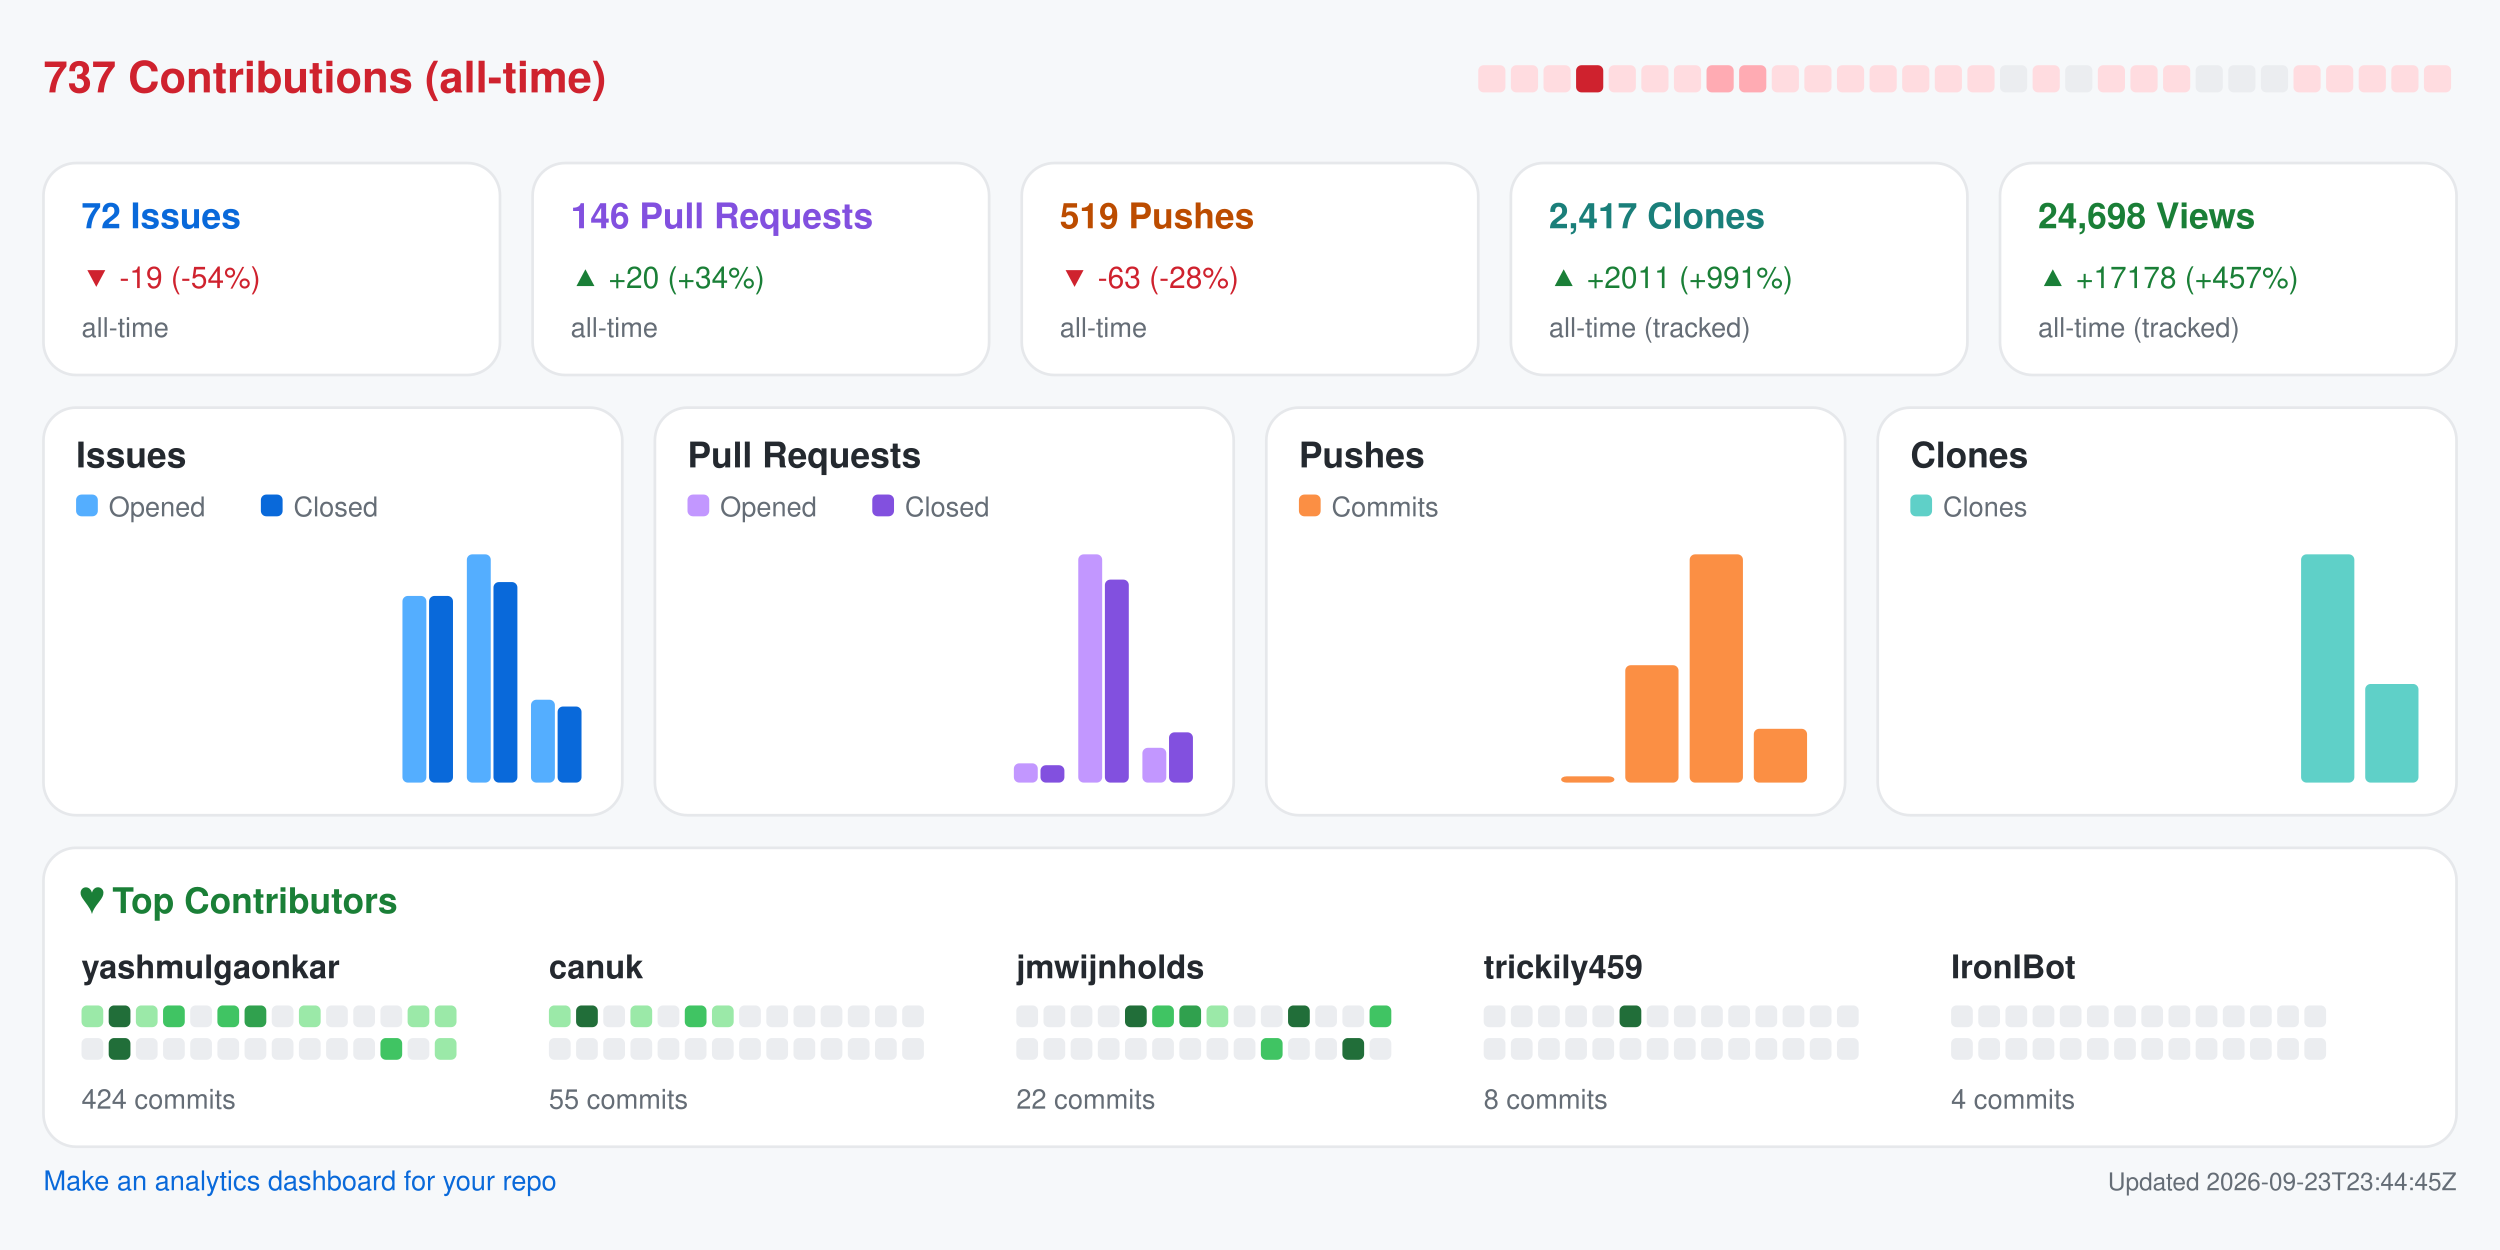
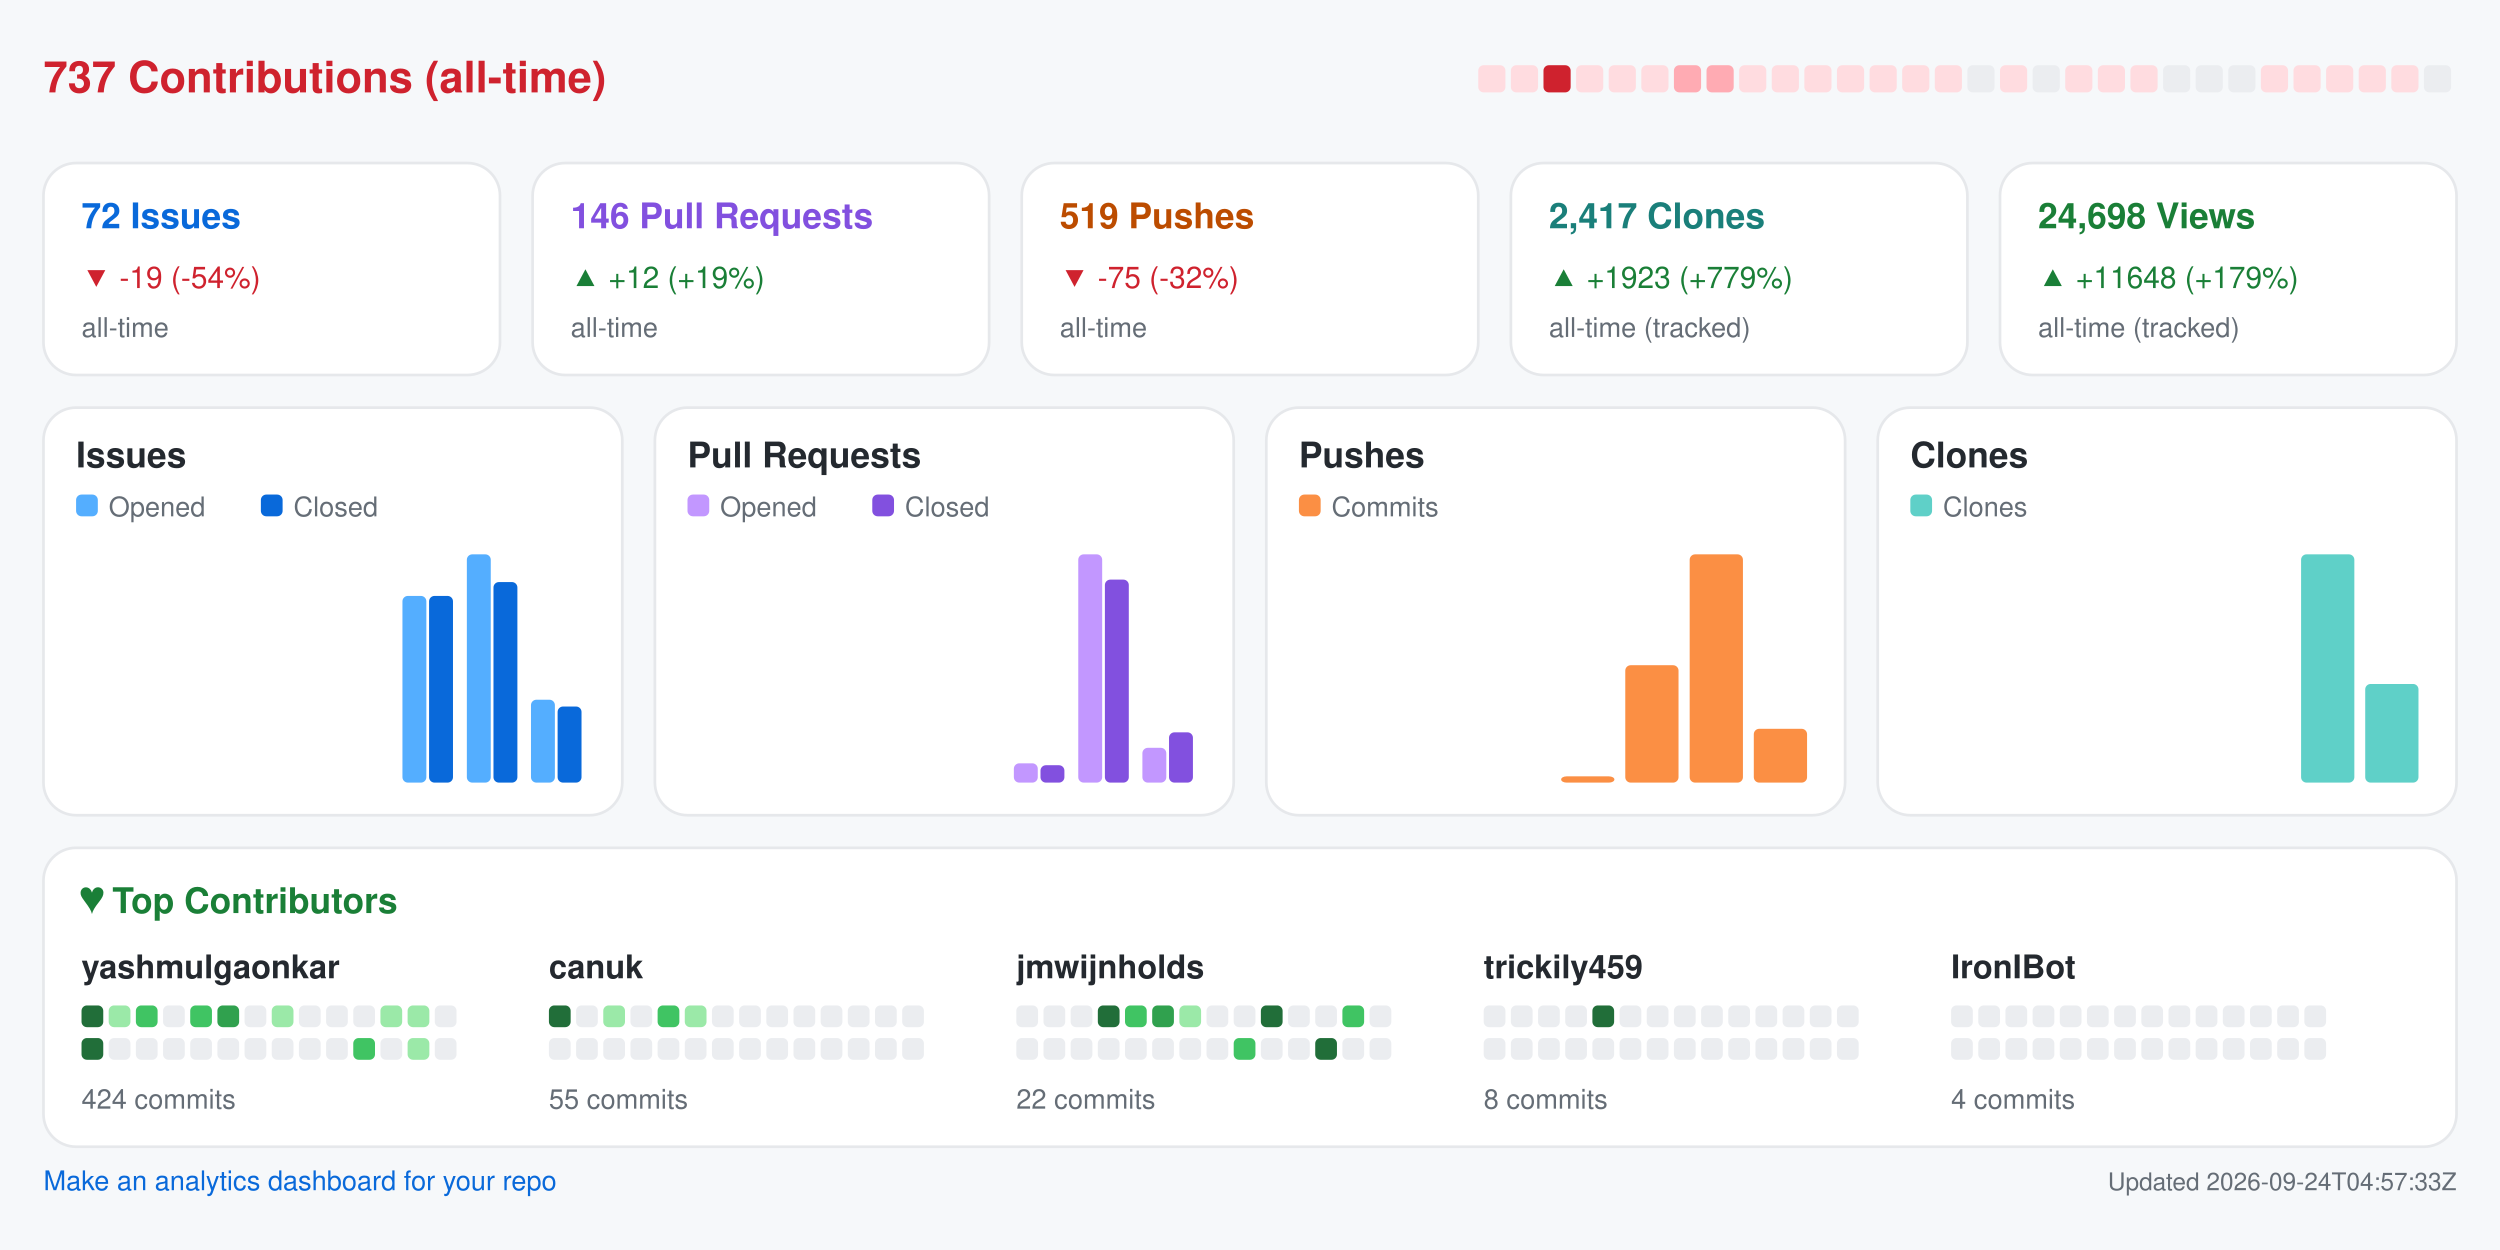
<svg xmlns="http://www.w3.org/2000/svg" width="920" height="460" viewBox="0 0 920 460" role="img" aria-label="Repository analytics for yashmulgaonkar/FlightScnr_Pi">
  <rect x="0.0" y="0.0" width="920.0" height="460.0" rx="0" fill="#f6f8fa" />
  <text x="16.0" y="34.0" fill="#cf222e" font-size="16" font-family="-apple-system,BlinkMacSystemFont,Segoe UI,Helvetica,Arial,sans-serif" font-weight="600" text-anchor="start">737 Contributions (all-time)</text>
  <rect x="544.0" y="24.0" width="10.0" height="10.0" rx="2" fill="#ffdce0" />
  <rect x="556.0" y="24.0" width="10.0" height="10.0" rx="2" fill="#ffdce0" />
-   <rect x="568.0" y="24.0" width="10.0" height="10.0" rx="2" fill="#ffdce0" />
-   <rect x="580.0" y="24.0" width="10.0" height="10.0" rx="2" fill="#cf222e" />
+   <rect x="568.0" y="24.0" width="10.0" height="10.0" rx="2" fill="#cf222e" />
+   <rect x="580.0" y="24.0" width="10.0" height="10.0" rx="2" fill="#ffdce0" />
  <rect x="592.0" y="24.0" width="10.0" height="10.0" rx="2" fill="#ffdce0" />
  <rect x="604.0" y="24.0" width="10.0" height="10.0" rx="2" fill="#ffdce0" />
-   <rect x="616.0" y="24.0" width="10.0" height="10.0" rx="2" fill="#ffdce0" />
+   <rect x="616.0" y="24.0" width="10.0" height="10.0" rx="2" fill="#ffabb3" />
  <rect x="628.0" y="24.0" width="10.0" height="10.0" rx="2" fill="#ffabb3" />
-   <rect x="640.0" y="24.0" width="10.0" height="10.0" rx="2" fill="#ffabb3" />
+   <rect x="640.0" y="24.0" width="10.0" height="10.0" rx="2" fill="#ffdce0" />
  <rect x="652.0" y="24.0" width="10.0" height="10.0" rx="2" fill="#ffdce0" />
  <rect x="664.0" y="24.0" width="10.0" height="10.0" rx="2" fill="#ffdce0" />
  <rect x="676.0" y="24.0" width="10.0" height="10.0" rx="2" fill="#ffdce0" />
  <rect x="688.0" y="24.0" width="10.0" height="10.0" rx="2" fill="#ffdce0" />
  <rect x="700.0" y="24.0" width="10.0" height="10.0" rx="2" fill="#ffdce0" />
  <rect x="712.0" y="24.0" width="10.0" height="10.0" rx="2" fill="#ffdce0" />
-   <rect x="724.0" y="24.0" width="10.0" height="10.0" rx="2" fill="#ffdce0" />
-   <rect x="736.0" y="24.0" width="10.0" height="10.0" rx="2" fill="#ebedf0" />
-   <rect x="748.0" y="24.0" width="10.0" height="10.0" rx="2" fill="#ffdce0" />
-   <rect x="760.0" y="24.0" width="10.0" height="10.0" rx="2" fill="#ebedf0" />
+   <rect x="724.0" y="24.0" width="10.0" height="10.0" rx="2" fill="#ebedf0" />
+   <rect x="736.0" y="24.0" width="10.0" height="10.0" rx="2" fill="#ffdce0" />
+   <rect x="748.0" y="24.0" width="10.0" height="10.0" rx="2" fill="#ebedf0" />
+   <rect x="760.0" y="24.0" width="10.0" height="10.0" rx="2" fill="#ffdce0" />
  <rect x="772.0" y="24.0" width="10.0" height="10.0" rx="2" fill="#ffdce0" />
  <rect x="784.0" y="24.0" width="10.0" height="10.0" rx="2" fill="#ffdce0" />
-   <rect x="796.0" y="24.0" width="10.0" height="10.0" rx="2" fill="#ffdce0" />
+   <rect x="796.0" y="24.0" width="10.0" height="10.0" rx="2" fill="#ebedf0" />
  <rect x="808.0" y="24.0" width="10.0" height="10.0" rx="2" fill="#ebedf0" />
  <rect x="820.0" y="24.0" width="10.0" height="10.0" rx="2" fill="#ebedf0" />
-   <rect x="832.0" y="24.0" width="10.0" height="10.0" rx="2" fill="#ebedf0" />
+   <rect x="832.0" y="24.0" width="10.0" height="10.0" rx="2" fill="#ffdce0" />
  <rect x="844.0" y="24.0" width="10.0" height="10.0" rx="2" fill="#ffdce0" />
  <rect x="856.0" y="24.0" width="10.0" height="10.0" rx="2" fill="#ffdce0" />
  <rect x="868.0" y="24.0" width="10.0" height="10.0" rx="2" fill="#ffdce0" />
  <rect x="880.0" y="24.0" width="10.0" height="10.0" rx="2" fill="#ffdce0" />
-   <rect x="892.0" y="24.0" width="10.0" height="10.0" rx="2" fill="#ffdce0" />
+   <rect x="892.0" y="24.0" width="10.0" height="10.0" rx="2" fill="#ebedf0" />
  <rect x="16.0" y="60.0" width="168.0" height="78.0" rx="12" fill="#ffffff" stroke="#e6e8eb" />
  <text x="30.0" y="84.0" fill="#0969da" font-size="13" font-family="-apple-system,BlinkMacSystemFont,Segoe UI,Helvetica,Arial,sans-serif" font-weight="600" text-anchor="start">72 Issues</text>
  <text x="30.0" y="106.0" fill="#cf222e" font-size="11" font-family="-apple-system,BlinkMacSystemFont,Segoe UI,Helvetica,Arial,sans-serif" font-weight="400" text-anchor="start">▼ -19 (-54%)</text>
  <text x="30.0" y="124.0" fill="#656d76" font-size="10" font-family="-apple-system,BlinkMacSystemFont,Segoe UI,Helvetica,Arial,sans-serif" font-weight="400" text-anchor="start">all-time</text>
  <rect x="196.0" y="60.0" width="168.0" height="78.0" rx="12" fill="#ffffff" stroke="#e6e8eb" />
  <text x="210.0" y="84.0" fill="#8250df" font-size="13" font-family="-apple-system,BlinkMacSystemFont,Segoe UI,Helvetica,Arial,sans-serif" font-weight="600" text-anchor="start">146 Pull Requests</text>
-   <text x="210.0" y="106.0" fill="#1a7f37" font-size="11" font-family="-apple-system,BlinkMacSystemFont,Segoe UI,Helvetica,Arial,sans-serif" font-weight="400" text-anchor="start">▲ +20 (+34%)</text>
+   <text x="210.0" y="106.0" fill="#1a7f37" font-size="11" font-family="-apple-system,BlinkMacSystemFont,Segoe UI,Helvetica,Arial,sans-serif" font-weight="400" text-anchor="start">▲ +12 (+19%)</text>
  <text x="210.0" y="124.0" fill="#656d76" font-size="10" font-family="-apple-system,BlinkMacSystemFont,Segoe UI,Helvetica,Arial,sans-serif" font-weight="400" text-anchor="start">all-time</text>
  <rect x="376.0" y="60.0" width="168.0" height="78.0" rx="12" fill="#ffffff" stroke="#e6e8eb" />
  <text x="390.0" y="84.0" fill="#bc4c00" font-size="13" font-family="-apple-system,BlinkMacSystemFont,Segoe UI,Helvetica,Arial,sans-serif" font-weight="600" text-anchor="start">519 Pushes</text>
-   <text x="390.0" y="106.0" fill="#cf222e" font-size="11" font-family="-apple-system,BlinkMacSystemFont,Segoe UI,Helvetica,Arial,sans-serif" font-weight="400" text-anchor="start">▼ -63 (-28%)</text>
+   <text x="390.0" y="106.0" fill="#cf222e" font-size="11" font-family="-apple-system,BlinkMacSystemFont,Segoe UI,Helvetica,Arial,sans-serif" font-weight="400" text-anchor="start">▼ -75 (-32%)</text>
  <text x="390.0" y="124.0" fill="#656d76" font-size="10" font-family="-apple-system,BlinkMacSystemFont,Segoe UI,Helvetica,Arial,sans-serif" font-weight="400" text-anchor="start">all-time</text>
  <rect x="556.0" y="60.0" width="168.0" height="78.0" rx="12" fill="#ffffff" stroke="#e6e8eb" />
  <text x="570.0" y="84.0" fill="#1a7f7a" font-size="13" font-family="-apple-system,BlinkMacSystemFont,Segoe UI,Helvetica,Arial,sans-serif" font-weight="600" text-anchor="start">2,417 Clones</text>
-   <text x="570.0" y="106.0" fill="#1a7f37" font-size="11" font-family="-apple-system,BlinkMacSystemFont,Segoe UI,Helvetica,Arial,sans-serif" font-weight="400" text-anchor="start">▲ +2011 (+991%)</text>
+   <text x="570.0" y="106.0" fill="#1a7f37" font-size="11" font-family="-apple-system,BlinkMacSystemFont,Segoe UI,Helvetica,Arial,sans-serif" font-weight="400" text-anchor="start">▲ +1923 (+779%)</text>
  <text x="570.0" y="124.0" fill="#656d76" font-size="10" font-family="-apple-system,BlinkMacSystemFont,Segoe UI,Helvetica,Arial,sans-serif" font-weight="400" text-anchor="start">all-time (tracked)</text>
  <rect x="736.0" y="60.0" width="168.0" height="78.0" rx="12" fill="#ffffff" stroke="#e6e8eb" />
  <text x="750.0" y="84.0" fill="#1a7f37" font-size="13" font-family="-apple-system,BlinkMacSystemFont,Segoe UI,Helvetica,Arial,sans-serif" font-weight="600" text-anchor="start">24,698 Views</text>
-   <text x="750.0" y="106.0" fill="#1a7f37" font-size="11" font-family="-apple-system,BlinkMacSystemFont,Segoe UI,Helvetica,Arial,sans-serif" font-weight="400" text-anchor="start">▲ +17178 (+457%)</text>
+   <text x="750.0" y="106.0" fill="#1a7f37" font-size="11" font-family="-apple-system,BlinkMacSystemFont,Segoe UI,Helvetica,Arial,sans-serif" font-weight="400" text-anchor="start">▲ +11648 (+179%)</text>
  <text x="750.0" y="124.0" fill="#656d76" font-size="10" font-family="-apple-system,BlinkMacSystemFont,Segoe UI,Helvetica,Arial,sans-serif" font-weight="400" text-anchor="start">all-time (tracked)</text>
  <rect x="16.0" y="150.0" width="213.0" height="150.0" rx="12" fill="#ffffff" stroke="#e6e8eb" />
  <text x="28.0" y="172.0" fill="#24292f" font-size="13" font-family="-apple-system,BlinkMacSystemFont,Segoe UI,Helvetica,Arial,sans-serif" font-weight="600" text-anchor="start">Issues</text>
  <rect x="28.0" y="182.0" width="8.0" height="8.0" rx="2" fill="#54aeff" />
  <text x="40.0" y="190.0" fill="#656d76" font-size="10" font-family="-apple-system,BlinkMacSystemFont,Segoe UI,Helvetica,Arial,sans-serif" font-weight="400" text-anchor="start">Opened</text>
  <rect x="96.0" y="182.0" width="8.0" height="8.0" rx="2" fill="#0969da" />
  <text x="108.0" y="190.0" fill="#656d76" font-size="10" font-family="-apple-system,BlinkMacSystemFont,Segoe UI,Helvetica,Arial,sans-serif" font-weight="400" text-anchor="start">Closed</text>
  <rect x="30.0" y="288.0" width="8.8" height="0.0" rx="2" fill="#54aeff" />
  <rect x="39.8" y="288.0" width="8.8" height="0.0" rx="2" fill="#0969da" />
  <rect x="53.6" y="288.0" width="8.8" height="0.0" rx="2" fill="#54aeff" />
  <rect x="63.4" y="288.0" width="8.8" height="0.0" rx="2" fill="#0969da" />
  <rect x="77.2" y="288.0" width="8.8" height="0.0" rx="2" fill="#54aeff" />
  <rect x="87.1" y="288.0" width="8.8" height="0.0" rx="2" fill="#0969da" />
  <rect x="100.9" y="288.0" width="8.8" height="0.0" rx="2" fill="#54aeff" />
  <rect x="110.7" y="288.0" width="8.8" height="0.0" rx="2" fill="#0969da" />
  <rect x="124.5" y="288.0" width="8.8" height="0.0" rx="2" fill="#54aeff" />
  <rect x="134.3" y="288.0" width="8.8" height="0.0" rx="2" fill="#0969da" />
  <rect x="148.1" y="219.3" width="8.8" height="68.7" rx="2" fill="#54aeff" />
  <rect x="157.9" y="219.3" width="8.8" height="68.7" rx="2" fill="#0969da" />
  <rect x="171.8" y="204.0" width="8.8" height="84.0" rx="2" fill="#54aeff" />
  <rect x="181.6" y="214.2" width="8.8" height="73.8" rx="2" fill="#0969da" />
  <rect x="195.4" y="257.5" width="8.8" height="30.5" rx="2" fill="#54aeff" />
  <rect x="205.2" y="260.0" width="8.8" height="28.0" rx="2" fill="#0969da" />
  <rect x="241.0" y="150.0" width="213.0" height="150.0" rx="12" fill="#ffffff" stroke="#e6e8eb" />
  <text x="253.0" y="172.0" fill="#24292f" font-size="13" font-family="-apple-system,BlinkMacSystemFont,Segoe UI,Helvetica,Arial,sans-serif" font-weight="600" text-anchor="start">Pull Requests</text>
  <rect x="253.0" y="182.0" width="8.0" height="8.0" rx="2" fill="#c297ff" />
  <text x="265.0" y="190.0" fill="#656d76" font-size="10" font-family="-apple-system,BlinkMacSystemFont,Segoe UI,Helvetica,Arial,sans-serif" font-weight="400" text-anchor="start">Opened</text>
  <rect x="321.0" y="182.0" width="8.0" height="8.0" rx="2" fill="#8250df" />
  <text x="333.0" y="190.0" fill="#656d76" font-size="10" font-family="-apple-system,BlinkMacSystemFont,Segoe UI,Helvetica,Arial,sans-serif" font-weight="400" text-anchor="start">Closed</text>
  <rect x="255.0" y="288.0" width="8.8" height="0.0" rx="2" fill="#c297ff" />
  <rect x="264.8" y="288.0" width="8.8" height="0.0" rx="2" fill="#8250df" />
  <rect x="278.6" y="288.0" width="8.8" height="0.0" rx="2" fill="#c297ff" />
  <rect x="288.4" y="288.0" width="8.8" height="0.0" rx="2" fill="#8250df" />
  <rect x="302.2" y="288.0" width="8.8" height="0.0" rx="2" fill="#c297ff" />
  <rect x="312.1" y="288.0" width="8.8" height="0.0" rx="2" fill="#8250df" />
  <rect x="325.9" y="288.0" width="8.8" height="0.0" rx="2" fill="#c297ff" />
  <rect x="335.7" y="288.0" width="8.8" height="0.0" rx="2" fill="#8250df" />
  <rect x="349.5" y="288.0" width="8.8" height="0.0" rx="2" fill="#c297ff" />
  <rect x="359.3" y="288.0" width="8.8" height="0.0" rx="2" fill="#8250df" />
  <rect x="373.1" y="280.9" width="8.8" height="7.1" rx="2" fill="#c297ff" />
  <rect x="382.9" y="281.6" width="8.8" height="6.4" rx="2" fill="#8250df" />
  <rect x="396.8" y="204.0" width="8.8" height="84.0" rx="2" fill="#c297ff" />
  <rect x="406.6" y="213.3" width="8.8" height="74.7" rx="2" fill="#8250df" />
  <rect x="420.4" y="275.2" width="8.8" height="12.8" rx="2" fill="#c297ff" />
  <rect x="430.2" y="269.5" width="8.8" height="18.5" rx="2" fill="#8250df" />
  <rect x="466.0" y="150.0" width="213.0" height="150.0" rx="12" fill="#ffffff" stroke="#e6e8eb" />
  <text x="478.0" y="172.0" fill="#24292f" font-size="13" font-family="-apple-system,BlinkMacSystemFont,Segoe UI,Helvetica,Arial,sans-serif" font-weight="600" text-anchor="start">Pushes</text>
  <rect x="478.0" y="182.0" width="8.0" height="8.0" rx="2" fill="#fb8f44" />
  <text x="490.0" y="190.0" fill="#656d76" font-size="10" font-family="-apple-system,BlinkMacSystemFont,Segoe UI,Helvetica,Arial,sans-serif" font-weight="400" text-anchor="start">Commits</text>
  <rect x="480.0" y="288.0" width="19.6" height="0.0" rx="2" fill="#fb8f44" />
  <rect x="503.6" y="288.0" width="19.6" height="0.0" rx="2" fill="#fb8f44" />
  <rect x="527.2" y="288.0" width="19.6" height="0.0" rx="2" fill="#fb8f44" />
  <rect x="550.9" y="288.0" width="19.6" height="0.0" rx="2" fill="#fb8f44" />
  <rect x="574.5" y="285.7" width="19.6" height="2.3" rx="2" fill="#fb8f44" />
  <rect x="598.1" y="244.8" width="19.6" height="43.2" rx="2" fill="#fb8f44" />
  <rect x="621.8" y="204.0" width="19.6" height="84.0" rx="2" fill="#fb8f44" />
  <rect x="645.4" y="268.2" width="19.6" height="19.8" rx="2" fill="#fb8f44" />
  <rect x="691.0" y="150.0" width="213.0" height="150.0" rx="12" fill="#ffffff" stroke="#e6e8eb" />
  <text x="703.0" y="172.0" fill="#24292f" font-size="13" font-family="-apple-system,BlinkMacSystemFont,Segoe UI,Helvetica,Arial,sans-serif" font-weight="600" text-anchor="start">Clones</text>
  <rect x="703.0" y="182.0" width="8.0" height="8.0" rx="2" fill="#5fd0c8" />
  <text x="715.0" y="190.0" fill="#656d76" font-size="10" font-family="-apple-system,BlinkMacSystemFont,Segoe UI,Helvetica,Arial,sans-serif" font-weight="400" text-anchor="start">Clones</text>
  <rect x="705.0" y="288.0" width="19.6" height="0.0" rx="2" fill="#5fd0c8" />
  <rect x="728.6" y="288.0" width="19.6" height="0.0" rx="2" fill="#5fd0c8" />
  <rect x="752.2" y="288.0" width="19.6" height="0.0" rx="2" fill="#5fd0c8" />
  <rect x="775.9" y="288.0" width="19.6" height="0.0" rx="2" fill="#5fd0c8" />
  <rect x="799.5" y="288.0" width="19.6" height="0.0" rx="2" fill="#5fd0c8" />
  <rect x="823.1" y="288.0" width="19.6" height="0.0" rx="2" fill="#5fd0c8" />
  <rect x="846.8" y="204.0" width="19.6" height="84.0" rx="2" fill="#5fd0c8" />
  <rect x="870.4" y="251.7" width="19.6" height="36.3" rx="2" fill="#5fd0c8" />
  <rect x="16.0" y="312.0" width="888.0" height="110.0" rx="12" fill="#ffffff" stroke="#e6e8eb" />
  <text x="30.0" y="336.0" fill="#1a7f37" font-size="13" font-family="-apple-system,BlinkMacSystemFont,Segoe UI,Helvetica,Arial,sans-serif" font-weight="600" text-anchor="start">♥  Top Contributors</text>
  <text x="30.0" y="360.0" fill="#24292f" font-size="12" font-family="-apple-system,BlinkMacSystemFont,Segoe UI,Helvetica,Arial,sans-serif" font-weight="600" text-anchor="start">yashmulgaonkar</text>
-   <rect x="30.0" y="370.0" width="8.0" height="8.0" rx="2" fill="#9be9a8" />
-   <rect x="40.0" y="370.0" width="8.0" height="8.0" rx="2" fill="#216e39" />
-   <rect x="50.0" y="370.0" width="8.0" height="8.0" rx="2" fill="#9be9a8" />
-   <rect x="60.0" y="370.0" width="8.0" height="8.0" rx="2" fill="#40c463" />
-   <rect x="70.0" y="370.0" width="8.0" height="8.0" rx="2" fill="#ebedf0" />
-   <rect x="80.0" y="370.0" width="8.0" height="8.0" rx="2" fill="#40c463" />
-   <rect x="90.0" y="370.0" width="8.0" height="8.0" rx="2" fill="#30a14e" />
-   <rect x="100.0" y="370.0" width="8.0" height="8.0" rx="2" fill="#ebedf0" />
-   <rect x="110.0" y="370.0" width="8.0" height="8.0" rx="2" fill="#9be9a8" />
+   <rect x="30.0" y="370.0" width="8.0" height="8.0" rx="2" fill="#216e39" />
+   <rect x="40.0" y="370.0" width="8.0" height="8.0" rx="2" fill="#9be9a8" />
+   <rect x="50.0" y="370.0" width="8.0" height="8.0" rx="2" fill="#40c463" />
+   <rect x="60.0" y="370.0" width="8.0" height="8.0" rx="2" fill="#ebedf0" />
+   <rect x="70.0" y="370.0" width="8.0" height="8.0" rx="2" fill="#40c463" />
+   <rect x="80.0" y="370.0" width="8.0" height="8.0" rx="2" fill="#30a14e" />
+   <rect x="90.0" y="370.0" width="8.0" height="8.0" rx="2" fill="#ebedf0" />
+   <rect x="100.0" y="370.0" width="8.0" height="8.0" rx="2" fill="#9be9a8" />
+   <rect x="110.0" y="370.0" width="8.0" height="8.0" rx="2" fill="#ebedf0" />
  <rect x="120.0" y="370.0" width="8.0" height="8.0" rx="2" fill="#ebedf0" />
  <rect x="130.0" y="370.0" width="8.0" height="8.0" rx="2" fill="#ebedf0" />
-   <rect x="140.0" y="370.0" width="8.0" height="8.0" rx="2" fill="#ebedf0" />
+   <rect x="140.0" y="370.0" width="8.0" height="8.0" rx="2" fill="#9be9a8" />
  <rect x="150.0" y="370.0" width="8.0" height="8.0" rx="2" fill="#9be9a8" />
-   <rect x="160.0" y="370.0" width="8.0" height="8.0" rx="2" fill="#9be9a8" />
-   <rect x="30.0" y="382.0" width="8.0" height="8.0" rx="2" fill="#ebedf0" />
-   <rect x="40.0" y="382.0" width="8.0" height="8.0" rx="2" fill="#216e39" />
+   <rect x="160.0" y="370.0" width="8.0" height="8.0" rx="2" fill="#ebedf0" />
+   <rect x="30.0" y="382.0" width="8.0" height="8.0" rx="2" fill="#216e39" />
+   <rect x="40.0" y="382.0" width="8.0" height="8.0" rx="2" fill="#ebedf0" />
  <rect x="50.0" y="382.0" width="8.0" height="8.0" rx="2" fill="#ebedf0" />
  <rect x="60.0" y="382.0" width="8.0" height="8.0" rx="2" fill="#ebedf0" />
  <rect x="70.0" y="382.0" width="8.0" height="8.0" rx="2" fill="#ebedf0" />
  <rect x="80.0" y="382.0" width="8.0" height="8.0" rx="2" fill="#ebedf0" />
  <rect x="90.0" y="382.0" width="8.0" height="8.0" rx="2" fill="#ebedf0" />
  <rect x="100.0" y="382.0" width="8.0" height="8.0" rx="2" fill="#ebedf0" />
  <rect x="110.0" y="382.0" width="8.0" height="8.0" rx="2" fill="#ebedf0" />
  <rect x="120.0" y="382.0" width="8.0" height="8.0" rx="2" fill="#ebedf0" />
-   <rect x="130.0" y="382.0" width="8.0" height="8.0" rx="2" fill="#ebedf0" />
-   <rect x="140.0" y="382.0" width="8.0" height="8.0" rx="2" fill="#40c463" />
-   <rect x="150.0" y="382.0" width="8.0" height="8.0" rx="2" fill="#ebedf0" />
-   <rect x="160.0" y="382.0" width="8.0" height="8.0" rx="2" fill="#9be9a8" />
+   <rect x="130.0" y="382.0" width="8.0" height="8.0" rx="2" fill="#40c463" />
+   <rect x="140.0" y="382.0" width="8.0" height="8.0" rx="2" fill="#ebedf0" />
+   <rect x="150.0" y="382.0" width="8.0" height="8.0" rx="2" fill="#9be9a8" />
+   <rect x="160.0" y="382.0" width="8.0" height="8.0" rx="2" fill="#ebedf0" />
  <text x="30.0" y="408.0" fill="#656d76" font-size="10" font-family="-apple-system,BlinkMacSystemFont,Segoe UI,Helvetica,Arial,sans-serif" font-weight="400" text-anchor="start">424 commits</text>
  <text x="202.0" y="360.0" fill="#24292f" font-size="12" font-family="-apple-system,BlinkMacSystemFont,Segoe UI,Helvetica,Arial,sans-serif" font-weight="600" text-anchor="start">canuk</text>
-   <rect x="202.0" y="370.0" width="8.0" height="8.0" rx="2" fill="#9be9a8" />
-   <rect x="212.0" y="370.0" width="8.0" height="8.0" rx="2" fill="#216e39" />
-   <rect x="222.0" y="370.0" width="8.0" height="8.0" rx="2" fill="#ebedf0" />
-   <rect x="232.0" y="370.0" width="8.0" height="8.0" rx="2" fill="#9be9a8" />
-   <rect x="242.0" y="370.0" width="8.0" height="8.0" rx="2" fill="#ebedf0" />
-   <rect x="252.0" y="370.0" width="8.0" height="8.0" rx="2" fill="#40c463" />
-   <rect x="262.0" y="370.0" width="8.0" height="8.0" rx="2" fill="#9be9a8" />
+   <rect x="202.0" y="370.0" width="8.0" height="8.0" rx="2" fill="#216e39" />
+   <rect x="212.0" y="370.0" width="8.0" height="8.0" rx="2" fill="#ebedf0" />
+   <rect x="222.0" y="370.0" width="8.0" height="8.0" rx="2" fill="#9be9a8" />
+   <rect x="232.0" y="370.0" width="8.0" height="8.0" rx="2" fill="#ebedf0" />
+   <rect x="242.0" y="370.0" width="8.0" height="8.0" rx="2" fill="#40c463" />
+   <rect x="252.0" y="370.0" width="8.0" height="8.0" rx="2" fill="#9be9a8" />
+   <rect x="262.0" y="370.0" width="8.0" height="8.0" rx="2" fill="#ebedf0" />
  <rect x="272.0" y="370.0" width="8.0" height="8.0" rx="2" fill="#ebedf0" />
  <rect x="282.0" y="370.0" width="8.0" height="8.0" rx="2" fill="#ebedf0" />
  <rect x="292.0" y="370.0" width="8.0" height="8.0" rx="2" fill="#ebedf0" />
  <rect x="302.0" y="370.0" width="8.0" height="8.0" rx="2" fill="#ebedf0" />
  <rect x="312.0" y="370.0" width="8.0" height="8.0" rx="2" fill="#ebedf0" />
  <rect x="322.0" y="370.0" width="8.0" height="8.0" rx="2" fill="#ebedf0" />
  <rect x="332.0" y="370.0" width="8.0" height="8.0" rx="2" fill="#ebedf0" />
  <rect x="202.0" y="382.0" width="8.0" height="8.0" rx="2" fill="#ebedf0" />
  <rect x="212.0" y="382.0" width="8.0" height="8.0" rx="2" fill="#ebedf0" />
  <rect x="222.0" y="382.0" width="8.0" height="8.0" rx="2" fill="#ebedf0" />
  <rect x="232.0" y="382.0" width="8.0" height="8.0" rx="2" fill="#ebedf0" />
  <rect x="242.0" y="382.0" width="8.0" height="8.0" rx="2" fill="#ebedf0" />
  <rect x="252.0" y="382.0" width="8.0" height="8.0" rx="2" fill="#ebedf0" />
  <rect x="262.0" y="382.0" width="8.0" height="8.0" rx="2" fill="#ebedf0" />
  <rect x="272.0" y="382.0" width="8.0" height="8.0" rx="2" fill="#ebedf0" />
  <rect x="282.0" y="382.0" width="8.0" height="8.0" rx="2" fill="#ebedf0" />
  <rect x="292.0" y="382.0" width="8.0" height="8.0" rx="2" fill="#ebedf0" />
  <rect x="302.0" y="382.0" width="8.0" height="8.0" rx="2" fill="#ebedf0" />
  <rect x="312.0" y="382.0" width="8.0" height="8.0" rx="2" fill="#ebedf0" />
  <rect x="322.0" y="382.0" width="8.0" height="8.0" rx="2" fill="#ebedf0" />
  <rect x="332.0" y="382.0" width="8.0" height="8.0" rx="2" fill="#ebedf0" />
  <text x="202.0" y="408.0" fill="#656d76" font-size="10" font-family="-apple-system,BlinkMacSystemFont,Segoe UI,Helvetica,Arial,sans-serif" font-weight="400" text-anchor="start">55 commits</text>
  <text x="374.0" y="360.0" fill="#24292f" font-size="12" font-family="-apple-system,BlinkMacSystemFont,Segoe UI,Helvetica,Arial,sans-serif" font-weight="600" text-anchor="start">jmwijnholds</text>
  <rect x="374.0" y="370.0" width="8.0" height="8.0" rx="2" fill="#ebedf0" />
  <rect x="384.0" y="370.0" width="8.0" height="8.0" rx="2" fill="#ebedf0" />
  <rect x="394.0" y="370.0" width="8.0" height="8.0" rx="2" fill="#ebedf0" />
-   <rect x="404.0" y="370.0" width="8.0" height="8.0" rx="2" fill="#ebedf0" />
-   <rect x="414.0" y="370.0" width="8.0" height="8.0" rx="2" fill="#216e39" />
-   <rect x="424.0" y="370.0" width="8.0" height="8.0" rx="2" fill="#40c463" />
-   <rect x="434.0" y="370.0" width="8.0" height="8.0" rx="2" fill="#30a14e" />
-   <rect x="444.0" y="370.0" width="8.0" height="8.0" rx="2" fill="#9be9a8" />
+   <rect x="404.0" y="370.0" width="8.0" height="8.0" rx="2" fill="#216e39" />
+   <rect x="414.0" y="370.0" width="8.0" height="8.0" rx="2" fill="#40c463" />
+   <rect x="424.0" y="370.0" width="8.0" height="8.0" rx="2" fill="#30a14e" />
+   <rect x="434.0" y="370.0" width="8.0" height="8.0" rx="2" fill="#9be9a8" />
+   <rect x="444.0" y="370.0" width="8.0" height="8.0" rx="2" fill="#ebedf0" />
  <rect x="454.0" y="370.0" width="8.0" height="8.0" rx="2" fill="#ebedf0" />
-   <rect x="464.0" y="370.0" width="8.0" height="8.0" rx="2" fill="#ebedf0" />
-   <rect x="474.0" y="370.0" width="8.0" height="8.0" rx="2" fill="#216e39" />
+   <rect x="464.0" y="370.0" width="8.0" height="8.0" rx="2" fill="#216e39" />
+   <rect x="474.0" y="370.0" width="8.0" height="8.0" rx="2" fill="#ebedf0" />
  <rect x="484.0" y="370.0" width="8.0" height="8.0" rx="2" fill="#ebedf0" />
-   <rect x="494.0" y="370.0" width="8.0" height="8.0" rx="2" fill="#ebedf0" />
-   <rect x="504.0" y="370.0" width="8.0" height="8.0" rx="2" fill="#40c463" />
+   <rect x="494.0" y="370.0" width="8.0" height="8.0" rx="2" fill="#40c463" />
+   <rect x="504.0" y="370.0" width="8.0" height="8.0" rx="2" fill="#ebedf0" />
  <rect x="374.0" y="382.0" width="8.0" height="8.0" rx="2" fill="#ebedf0" />
  <rect x="384.0" y="382.0" width="8.0" height="8.0" rx="2" fill="#ebedf0" />
  <rect x="394.0" y="382.0" width="8.0" height="8.0" rx="2" fill="#ebedf0" />
  <rect x="404.0" y="382.0" width="8.0" height="8.0" rx="2" fill="#ebedf0" />
  <rect x="414.0" y="382.0" width="8.0" height="8.0" rx="2" fill="#ebedf0" />
  <rect x="424.0" y="382.0" width="8.0" height="8.0" rx="2" fill="#ebedf0" />
  <rect x="434.0" y="382.0" width="8.0" height="8.0" rx="2" fill="#ebedf0" />
  <rect x="444.0" y="382.0" width="8.0" height="8.0" rx="2" fill="#ebedf0" />
-   <rect x="454.0" y="382.0" width="8.0" height="8.0" rx="2" fill="#ebedf0" />
-   <rect x="464.0" y="382.0" width="8.0" height="8.0" rx="2" fill="#40c463" />
+   <rect x="454.0" y="382.0" width="8.0" height="8.0" rx="2" fill="#40c463" />
+   <rect x="464.0" y="382.0" width="8.0" height="8.0" rx="2" fill="#ebedf0" />
  <rect x="474.0" y="382.0" width="8.0" height="8.0" rx="2" fill="#ebedf0" />
-   <rect x="484.0" y="382.0" width="8.0" height="8.0" rx="2" fill="#ebedf0" />
-   <rect x="494.0" y="382.0" width="8.0" height="8.0" rx="2" fill="#216e39" />
+   <rect x="484.0" y="382.0" width="8.0" height="8.0" rx="2" fill="#216e39" />
+   <rect x="494.0" y="382.0" width="8.0" height="8.0" rx="2" fill="#ebedf0" />
  <rect x="504.0" y="382.0" width="8.0" height="8.0" rx="2" fill="#ebedf0" />
  <text x="374.0" y="408.0" fill="#656d76" font-size="10" font-family="-apple-system,BlinkMacSystemFont,Segoe UI,Helvetica,Arial,sans-serif" font-weight="400" text-anchor="start">22 commits</text>
  <text x="546.0" y="360.0" fill="#24292f" font-size="12" font-family="-apple-system,BlinkMacSystemFont,Segoe UI,Helvetica,Arial,sans-serif" font-weight="600" text-anchor="start">trickily459</text>
  <rect x="546.0" y="370.0" width="8.0" height="8.0" rx="2" fill="#ebedf0" />
  <rect x="556.0" y="370.0" width="8.0" height="8.0" rx="2" fill="#ebedf0" />
  <rect x="566.0" y="370.0" width="8.0" height="8.0" rx="2" fill="#ebedf0" />
  <rect x="576.0" y="370.0" width="8.0" height="8.0" rx="2" fill="#ebedf0" />
-   <rect x="586.0" y="370.0" width="8.0" height="8.0" rx="2" fill="#ebedf0" />
-   <rect x="596.0" y="370.0" width="8.0" height="8.0" rx="2" fill="#216e39" />
+   <rect x="586.0" y="370.0" width="8.0" height="8.0" rx="2" fill="#216e39" />
+   <rect x="596.0" y="370.0" width="8.0" height="8.0" rx="2" fill="#ebedf0" />
  <rect x="606.0" y="370.0" width="8.0" height="8.0" rx="2" fill="#ebedf0" />
  <rect x="616.0" y="370.0" width="8.0" height="8.0" rx="2" fill="#ebedf0" />
  <rect x="626.0" y="370.0" width="8.0" height="8.0" rx="2" fill="#ebedf0" />
  <rect x="636.0" y="370.0" width="8.0" height="8.0" rx="2" fill="#ebedf0" />
  <rect x="646.0" y="370.0" width="8.0" height="8.0" rx="2" fill="#ebedf0" />
  <rect x="656.0" y="370.0" width="8.0" height="8.0" rx="2" fill="#ebedf0" />
  <rect x="666.0" y="370.0" width="8.0" height="8.0" rx="2" fill="#ebedf0" />
  <rect x="676.0" y="370.0" width="8.0" height="8.0" rx="2" fill="#ebedf0" />
  <rect x="546.0" y="382.0" width="8.0" height="8.0" rx="2" fill="#ebedf0" />
  <rect x="556.0" y="382.0" width="8.0" height="8.0" rx="2" fill="#ebedf0" />
  <rect x="566.0" y="382.0" width="8.0" height="8.0" rx="2" fill="#ebedf0" />
  <rect x="576.0" y="382.0" width="8.0" height="8.0" rx="2" fill="#ebedf0" />
  <rect x="586.0" y="382.0" width="8.0" height="8.0" rx="2" fill="#ebedf0" />
  <rect x="596.0" y="382.0" width="8.0" height="8.0" rx="2" fill="#ebedf0" />
  <rect x="606.0" y="382.0" width="8.0" height="8.0" rx="2" fill="#ebedf0" />
  <rect x="616.0" y="382.0" width="8.0" height="8.0" rx="2" fill="#ebedf0" />
  <rect x="626.0" y="382.0" width="8.0" height="8.0" rx="2" fill="#ebedf0" />
  <rect x="636.0" y="382.0" width="8.0" height="8.0" rx="2" fill="#ebedf0" />
  <rect x="646.0" y="382.0" width="8.0" height="8.0" rx="2" fill="#ebedf0" />
  <rect x="656.0" y="382.0" width="8.0" height="8.0" rx="2" fill="#ebedf0" />
  <rect x="666.0" y="382.0" width="8.0" height="8.0" rx="2" fill="#ebedf0" />
  <rect x="676.0" y="382.0" width="8.0" height="8.0" rx="2" fill="#ebedf0" />
  <text x="546.0" y="408.0" fill="#656d76" font-size="10" font-family="-apple-system,BlinkMacSystemFont,Segoe UI,Helvetica,Arial,sans-serif" font-weight="400" text-anchor="start">8 commits</text>
  <text x="718.0" y="360.0" fill="#24292f" font-size="12" font-family="-apple-system,BlinkMacSystemFont,Segoe UI,Helvetica,Arial,sans-serif" font-weight="600" text-anchor="start">IronIBot</text>
  <rect x="718.0" y="370.0" width="8.0" height="8.0" rx="2" fill="#ebedf0" />
  <rect x="728.0" y="370.0" width="8.0" height="8.0" rx="2" fill="#ebedf0" />
  <rect x="738.0" y="370.0" width="8.0" height="8.0" rx="2" fill="#ebedf0" />
  <rect x="748.0" y="370.0" width="8.0" height="8.0" rx="2" fill="#ebedf0" />
  <rect x="758.0" y="370.0" width="8.0" height="8.0" rx="2" fill="#ebedf0" />
  <rect x="768.0" y="370.0" width="8.0" height="8.0" rx="2" fill="#ebedf0" />
  <rect x="778.0" y="370.0" width="8.0" height="8.0" rx="2" fill="#ebedf0" />
  <rect x="788.0" y="370.0" width="8.0" height="8.0" rx="2" fill="#ebedf0" />
  <rect x="798.0" y="370.0" width="8.0" height="8.0" rx="2" fill="#ebedf0" />
  <rect x="808.0" y="370.0" width="8.0" height="8.0" rx="2" fill="#ebedf0" />
  <rect x="818.0" y="370.0" width="8.0" height="8.0" rx="2" fill="#ebedf0" />
  <rect x="828.0" y="370.0" width="8.0" height="8.0" rx="2" fill="#ebedf0" />
  <rect x="838.0" y="370.0" width="8.0" height="8.0" rx="2" fill="#ebedf0" />
  <rect x="848.0" y="370.0" width="8.0" height="8.0" rx="2" fill="#ebedf0" />
  <rect x="718.0" y="382.0" width="8.0" height="8.0" rx="2" fill="#ebedf0" />
  <rect x="728.0" y="382.0" width="8.0" height="8.0" rx="2" fill="#ebedf0" />
  <rect x="738.0" y="382.0" width="8.0" height="8.0" rx="2" fill="#ebedf0" />
  <rect x="748.0" y="382.0" width="8.0" height="8.0" rx="2" fill="#ebedf0" />
  <rect x="758.0" y="382.0" width="8.0" height="8.0" rx="2" fill="#ebedf0" />
  <rect x="768.0" y="382.0" width="8.0" height="8.0" rx="2" fill="#ebedf0" />
  <rect x="778.0" y="382.0" width="8.0" height="8.0" rx="2" fill="#ebedf0" />
  <rect x="788.0" y="382.0" width="8.0" height="8.0" rx="2" fill="#ebedf0" />
  <rect x="798.0" y="382.0" width="8.0" height="8.0" rx="2" fill="#ebedf0" />
  <rect x="808.0" y="382.0" width="8.0" height="8.0" rx="2" fill="#ebedf0" />
  <rect x="818.0" y="382.0" width="8.0" height="8.0" rx="2" fill="#ebedf0" />
  <rect x="828.0" y="382.0" width="8.0" height="8.0" rx="2" fill="#ebedf0" />
  <rect x="838.0" y="382.0" width="8.0" height="8.0" rx="2" fill="#ebedf0" />
  <rect x="848.0" y="382.0" width="8.0" height="8.0" rx="2" fill="#ebedf0" />
  <text x="718.0" y="408.0" fill="#656d76" font-size="10" font-family="-apple-system,BlinkMacSystemFont,Segoe UI,Helvetica,Arial,sans-serif" font-weight="400" text-anchor="start">4 commits</text>
  <a href="https://github.com/yashmulgaonkar/repo-analytics" target="_blank" rel="noopener noreferrer">
    <text x="16.0" y="438.0" fill="#0969da" font-size="10" font-family="-apple-system,BlinkMacSystemFont,Segoe UI,Helvetica,Arial,sans-serif" font-weight="400" text-anchor="start">Make an analytics dashboard for your repo</text>
  </a>
-   <text x="904.0" y="438.0" fill="#656d76" font-size="9" font-family="-apple-system,BlinkMacSystemFont,Segoe UI,Helvetica,Arial,sans-serif" font-weight="400" text-anchor="end">Updated 2026-09-23T23:44:45Z</text>
+   <text x="904.0" y="438.0" fill="#656d76" font-size="9" font-family="-apple-system,BlinkMacSystemFont,Segoe UI,Helvetica,Arial,sans-serif" font-weight="400" text-anchor="end">Updated 2026-09-24T04:57:33Z</text>
</svg>
